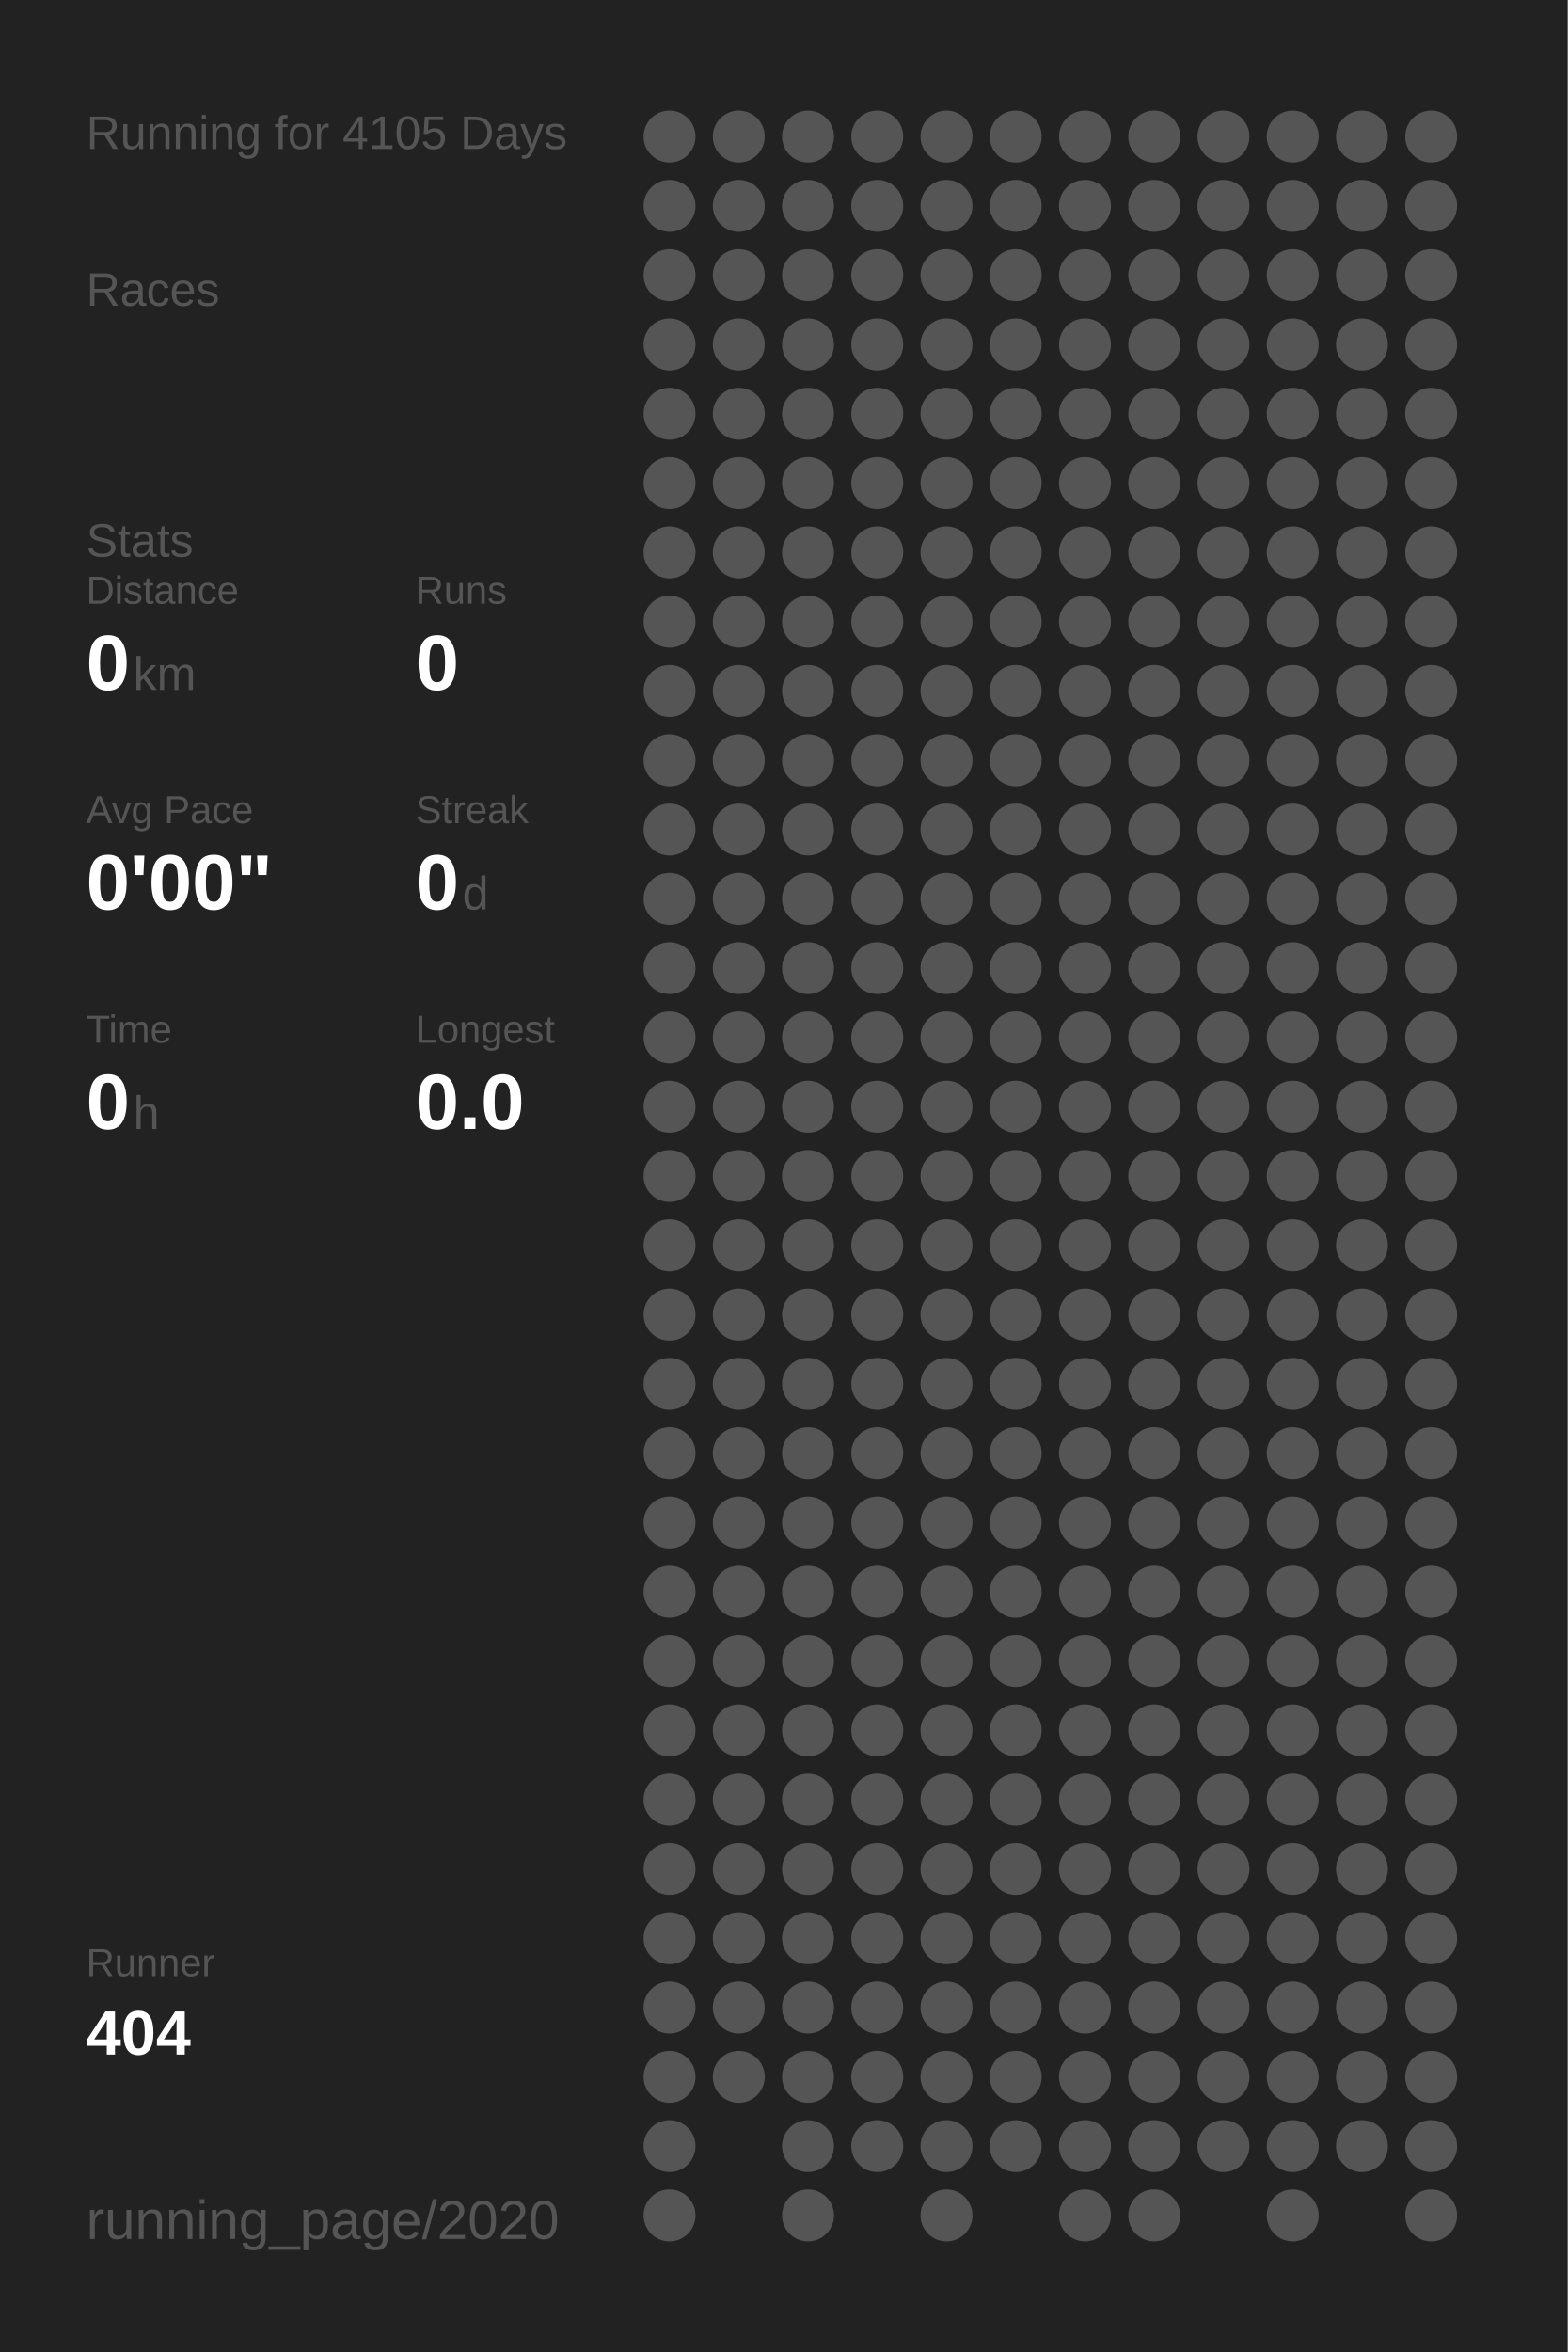
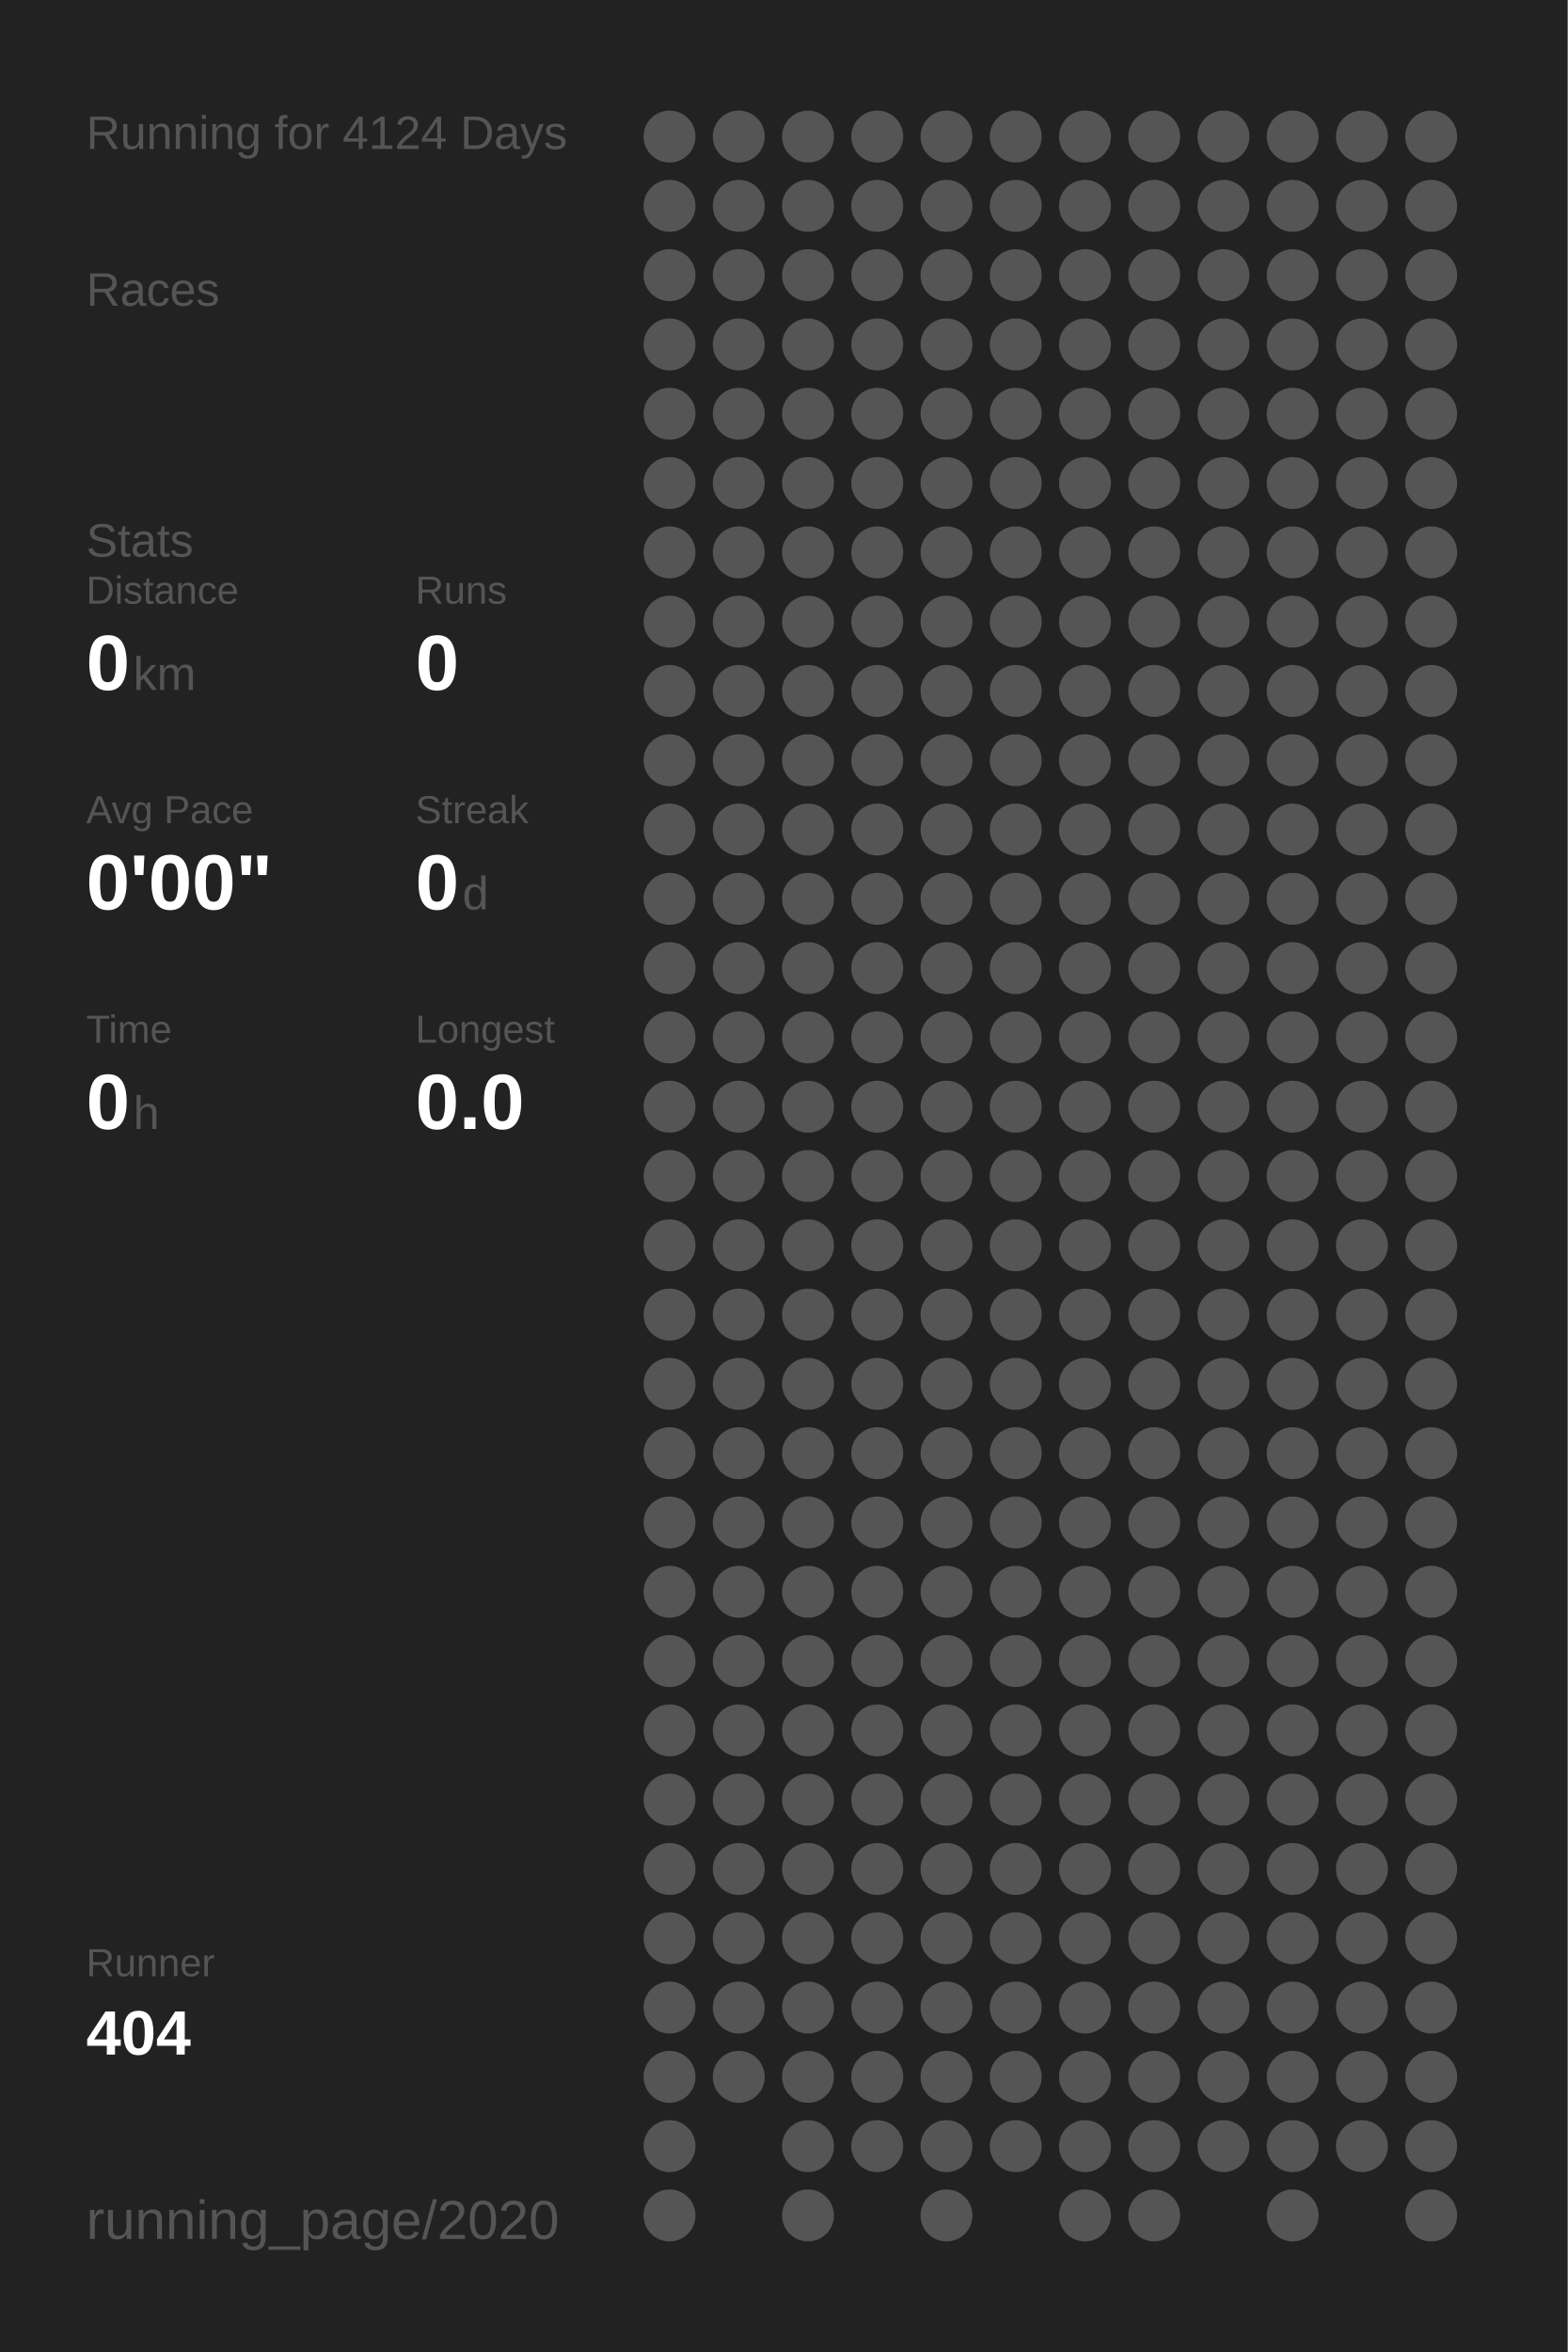
<svg xmlns="http://www.w3.org/2000/svg" baseProfile="full" height="300mm" version="1.1" viewBox="0,0,200,300" width="200mm">
  <defs />
  <rect fill="#222222" height="300" width="200" x="0" y="0" />
-   <text fill="#555555" style="font-size:6px; font-family:Arial;" x="11" y="19">Running for 4105 Days</text>
+   <text fill="#555555" style="font-size:6px; font-family:Arial;" x="11" y="19">Running for 4124 Days</text>
  <text fill="#555555" style="font-size:6px; font-family:Arial;" x="11" y="39">Races</text>
  <text fill="#555555" style="font-size:6px; font-family:Arial;" x="11" y="71">Stats</text>
  <text fill="#555555" style="font-size:5px; font-family:Arial;" x="11" y="77">Distance</text>
  <text fill="#FFFFFF" style="font-size:10px; font-family:Arial; font-weight:bold;" x="11" y="88">0</text>
  <text fill="#555555" style="font-size:6px; font-family:Arial;" x="17" y="88">km</text>
  <text fill="#555555" style="font-size:5px; font-family:Arial;" x="53" y="77">Runs</text>
  <text fill="#FFFFFF" style="font-size:10px; font-family:Arial; font-weight:bold;" x="53" y="88">0</text>
  <text fill="#555555" style="font-size:5px; font-family:Arial;" x="11" y="105">Avg Pace</text>
  <text fill="#FFFFFF" style="font-size:10px; font-family:Arial; font-weight:bold;" x="11" y="116">0'00"</text>
  <text fill="#555555" style="font-size:5px; font-family:Arial;" x="53" y="105">Streak</text>
  <text fill="#FFFFFF" style="font-size:10px; font-family:Arial; font-weight:bold;" x="53" y="116">0</text>
  <text fill="#555555" style="font-size:6px; font-family:Arial;" x="59" y="116">d</text>
  <text fill="#555555" style="font-size:5px; font-family:Arial;" x="11" y="133">Time</text>
  <text fill="#FFFFFF" style="font-size:10px; font-family:Arial; font-weight:bold;" x="11" y="144">0</text>
  <text fill="#555555" style="font-size:6px; font-family:Arial;" x="17" y="144">h</text>
  <text fill="#555555" style="font-size:5px; font-family:Arial;" x="53" y="133">Longest</text>
  <text fill="#FFFFFF" style="font-size:10px; font-family:Arial; font-weight:bold;" x="53" y="144">0.0</text>
  <text fill="#555555" style="font-size:5px; font-family:Arial;" x="11" y="252.065">Runner</text>
  <text fill="#FFFFFF" style="font-size:8px; font-family:Arial; font-weight:bold;" x="11" y="262.065">404</text>
  <text fill="#555555" style="font-size:7px; font-family:Arial;" x="11" y="285.581">running_page/2020</text>
  <circle cx="85.417" cy="17.419" fill="#555555" r="3.312" />
  <circle cx="85.417" cy="26.258" fill="#555555" r="3.312" />
  <circle cx="85.417" cy="35.097" fill="#555555" r="3.312" />
  <circle cx="85.417" cy="43.935" fill="#555555" r="3.312" />
  <circle cx="85.417" cy="52.774" fill="#555555" r="3.312" />
  <circle cx="85.417" cy="61.613" fill="#555555" r="3.312" />
  <circle cx="85.417" cy="70.452" fill="#555555" r="3.312" />
  <circle cx="85.417" cy="79.29" fill="#555555" r="3.312" />
  <circle cx="85.417" cy="88.129" fill="#555555" r="3.312" />
  <circle cx="85.417" cy="96.968" fill="#555555" r="3.312" />
  <circle cx="85.417" cy="105.806" fill="#555555" r="3.312" />
  <circle cx="85.417" cy="114.645" fill="#555555" r="3.312" />
  <circle cx="85.417" cy="123.484" fill="#555555" r="3.312" />
  <circle cx="85.417" cy="132.323" fill="#555555" r="3.312" />
  <circle cx="85.417" cy="141.161" fill="#555555" r="3.312" />
  <circle cx="85.417" cy="150" fill="#555555" r="3.312" />
  <circle cx="85.417" cy="158.839" fill="#555555" r="3.312" />
  <circle cx="85.417" cy="167.677" fill="#555555" r="3.312" />
  <circle cx="85.417" cy="176.516" fill="#555555" r="3.312" />
  <circle cx="85.417" cy="185.355" fill="#555555" r="3.312" />
  <circle cx="85.417" cy="194.194" fill="#555555" r="3.312" />
  <circle cx="85.417" cy="203.032" fill="#555555" r="3.312" />
  <circle cx="85.417" cy="211.871" fill="#555555" r="3.312" />
  <circle cx="85.417" cy="220.71" fill="#555555" r="3.312" />
  <circle cx="85.417" cy="229.548" fill="#555555" r="3.312" />
  <circle cx="85.417" cy="238.387" fill="#555555" r="3.312" />
  <circle cx="85.417" cy="247.226" fill="#555555" r="3.312" />
  <circle cx="85.417" cy="256.065" fill="#555555" r="3.312" />
  <circle cx="85.417" cy="264.903" fill="#555555" r="3.312" />
  <circle cx="85.417" cy="273.742" fill="#555555" r="3.312" />
  <circle cx="85.417" cy="282.581" fill="#555555" r="3.312" />
  <circle cx="94.25" cy="17.419" fill="#555555" r="3.312" />
  <circle cx="94.25" cy="26.258" fill="#555555" r="3.312" />
  <circle cx="94.25" cy="35.097" fill="#555555" r="3.312" />
  <circle cx="94.25" cy="43.935" fill="#555555" r="3.312" />
  <circle cx="94.25" cy="52.774" fill="#555555" r="3.312" />
  <circle cx="94.25" cy="61.613" fill="#555555" r="3.312" />
  <circle cx="94.25" cy="70.452" fill="#555555" r="3.312" />
  <circle cx="94.25" cy="79.29" fill="#555555" r="3.312" />
  <circle cx="94.25" cy="88.129" fill="#555555" r="3.312" />
  <circle cx="94.25" cy="96.968" fill="#555555" r="3.312" />
  <circle cx="94.25" cy="105.806" fill="#555555" r="3.312" />
  <circle cx="94.25" cy="114.645" fill="#555555" r="3.312" />
  <circle cx="94.25" cy="123.484" fill="#555555" r="3.312" />
  <circle cx="94.25" cy="132.323" fill="#555555" r="3.312" />
  <circle cx="94.25" cy="141.161" fill="#555555" r="3.312" />
  <circle cx="94.25" cy="150" fill="#555555" r="3.312" />
  <circle cx="94.25" cy="158.839" fill="#555555" r="3.312" />
  <circle cx="94.25" cy="167.677" fill="#555555" r="3.312" />
  <circle cx="94.25" cy="176.516" fill="#555555" r="3.312" />
  <circle cx="94.25" cy="185.355" fill="#555555" r="3.312" />
  <circle cx="94.25" cy="194.194" fill="#555555" r="3.312" />
  <circle cx="94.25" cy="203.032" fill="#555555" r="3.312" />
  <circle cx="94.25" cy="211.871" fill="#555555" r="3.312" />
  <circle cx="94.25" cy="220.71" fill="#555555" r="3.312" />
  <circle cx="94.25" cy="229.548" fill="#555555" r="3.312" />
  <circle cx="94.25" cy="238.387" fill="#555555" r="3.312" />
  <circle cx="94.25" cy="247.226" fill="#555555" r="3.312" />
  <circle cx="94.25" cy="256.065" fill="#555555" r="3.312" />
  <circle cx="94.25" cy="264.903" fill="#555555" r="3.312" />
  <circle cx="103.083" cy="17.419" fill="#555555" r="3.312" />
  <circle cx="103.083" cy="26.258" fill="#555555" r="3.312" />
  <circle cx="103.083" cy="35.097" fill="#555555" r="3.312" />
  <circle cx="103.083" cy="43.935" fill="#555555" r="3.312" />
  <circle cx="103.083" cy="52.774" fill="#555555" r="3.312" />
  <circle cx="103.083" cy="61.613" fill="#555555" r="3.312" />
  <circle cx="103.083" cy="70.452" fill="#555555" r="3.312" />
  <circle cx="103.083" cy="79.29" fill="#555555" r="3.312" />
  <circle cx="103.083" cy="88.129" fill="#555555" r="3.312" />
  <circle cx="103.083" cy="96.968" fill="#555555" r="3.312" />
  <circle cx="103.083" cy="105.806" fill="#555555" r="3.312" />
  <circle cx="103.083" cy="114.645" fill="#555555" r="3.312" />
  <circle cx="103.083" cy="123.484" fill="#555555" r="3.312" />
  <circle cx="103.083" cy="132.323" fill="#555555" r="3.312" />
  <circle cx="103.083" cy="141.161" fill="#555555" r="3.312" />
  <circle cx="103.083" cy="150" fill="#555555" r="3.312" />
  <circle cx="103.083" cy="158.839" fill="#555555" r="3.312" />
  <circle cx="103.083" cy="167.677" fill="#555555" r="3.312" />
  <circle cx="103.083" cy="176.516" fill="#555555" r="3.312" />
  <circle cx="103.083" cy="185.355" fill="#555555" r="3.312" />
  <circle cx="103.083" cy="194.194" fill="#555555" r="3.312" />
  <circle cx="103.083" cy="203.032" fill="#555555" r="3.312" />
  <circle cx="103.083" cy="211.871" fill="#555555" r="3.312" />
  <circle cx="103.083" cy="220.71" fill="#555555" r="3.312" />
  <circle cx="103.083" cy="229.548" fill="#555555" r="3.312" />
  <circle cx="103.083" cy="238.387" fill="#555555" r="3.312" />
  <circle cx="103.083" cy="247.226" fill="#555555" r="3.312" />
  <circle cx="103.083" cy="256.065" fill="#555555" r="3.312" />
  <circle cx="103.083" cy="264.903" fill="#555555" r="3.312" />
  <circle cx="103.083" cy="273.742" fill="#555555" r="3.312" />
  <circle cx="103.083" cy="282.581" fill="#555555" r="3.312" />
  <circle cx="111.917" cy="17.419" fill="#555555" r="3.312" />
  <circle cx="111.917" cy="26.258" fill="#555555" r="3.312" />
  <circle cx="111.917" cy="35.097" fill="#555555" r="3.312" />
  <circle cx="111.917" cy="43.935" fill="#555555" r="3.312" />
  <circle cx="111.917" cy="52.774" fill="#555555" r="3.312" />
  <circle cx="111.917" cy="61.613" fill="#555555" r="3.312" />
  <circle cx="111.917" cy="70.452" fill="#555555" r="3.312" />
  <circle cx="111.917" cy="79.29" fill="#555555" r="3.312" />
  <circle cx="111.917" cy="88.129" fill="#555555" r="3.312" />
  <circle cx="111.917" cy="96.968" fill="#555555" r="3.312" />
  <circle cx="111.917" cy="105.806" fill="#555555" r="3.312" />
  <circle cx="111.917" cy="114.645" fill="#555555" r="3.312" />
  <circle cx="111.917" cy="123.484" fill="#555555" r="3.312" />
  <circle cx="111.917" cy="132.323" fill="#555555" r="3.312" />
  <circle cx="111.917" cy="141.161" fill="#555555" r="3.312" />
  <circle cx="111.917" cy="150" fill="#555555" r="3.312" />
  <circle cx="111.917" cy="158.839" fill="#555555" r="3.312" />
  <circle cx="111.917" cy="167.677" fill="#555555" r="3.312" />
  <circle cx="111.917" cy="176.516" fill="#555555" r="3.312" />
  <circle cx="111.917" cy="185.355" fill="#555555" r="3.312" />
  <circle cx="111.917" cy="194.194" fill="#555555" r="3.312" />
  <circle cx="111.917" cy="203.032" fill="#555555" r="3.312" />
  <circle cx="111.917" cy="211.871" fill="#555555" r="3.312" />
  <circle cx="111.917" cy="220.71" fill="#555555" r="3.312" />
  <circle cx="111.917" cy="229.548" fill="#555555" r="3.312" />
  <circle cx="111.917" cy="238.387" fill="#555555" r="3.312" />
  <circle cx="111.917" cy="247.226" fill="#555555" r="3.312" />
  <circle cx="111.917" cy="256.065" fill="#555555" r="3.312" />
  <circle cx="111.917" cy="264.903" fill="#555555" r="3.312" />
  <circle cx="111.917" cy="273.742" fill="#555555" r="3.312" />
  <circle cx="120.75" cy="17.419" fill="#555555" r="3.312" />
  <circle cx="120.75" cy="26.258" fill="#555555" r="3.312" />
  <circle cx="120.75" cy="35.097" fill="#555555" r="3.312" />
  <circle cx="120.75" cy="43.935" fill="#555555" r="3.312" />
  <circle cx="120.75" cy="52.774" fill="#555555" r="3.312" />
  <circle cx="120.75" cy="61.613" fill="#555555" r="3.312" />
  <circle cx="120.75" cy="70.452" fill="#555555" r="3.312" />
  <circle cx="120.75" cy="79.29" fill="#555555" r="3.312" />
  <circle cx="120.75" cy="88.129" fill="#555555" r="3.312" />
  <circle cx="120.75" cy="96.968" fill="#555555" r="3.312" />
  <circle cx="120.75" cy="105.806" fill="#555555" r="3.312" />
  <circle cx="120.75" cy="114.645" fill="#555555" r="3.312" />
  <circle cx="120.75" cy="123.484" fill="#555555" r="3.312" />
  <circle cx="120.75" cy="132.323" fill="#555555" r="3.312" />
  <circle cx="120.75" cy="141.161" fill="#555555" r="3.312" />
  <circle cx="120.75" cy="150" fill="#555555" r="3.312" />
  <circle cx="120.75" cy="158.839" fill="#555555" r="3.312" />
  <circle cx="120.75" cy="167.677" fill="#555555" r="3.312" />
  <circle cx="120.75" cy="176.516" fill="#555555" r="3.312" />
  <circle cx="120.75" cy="185.355" fill="#555555" r="3.312" />
  <circle cx="120.75" cy="194.194" fill="#555555" r="3.312" />
  <circle cx="120.75" cy="203.032" fill="#555555" r="3.312" />
  <circle cx="120.75" cy="211.871" fill="#555555" r="3.312" />
  <circle cx="120.75" cy="220.71" fill="#555555" r="3.312" />
  <circle cx="120.75" cy="229.548" fill="#555555" r="3.312" />
  <circle cx="120.75" cy="238.387" fill="#555555" r="3.312" />
  <circle cx="120.75" cy="247.226" fill="#555555" r="3.312" />
  <circle cx="120.75" cy="256.065" fill="#555555" r="3.312" />
  <circle cx="120.75" cy="264.903" fill="#555555" r="3.312" />
  <circle cx="120.75" cy="273.742" fill="#555555" r="3.312" />
  <circle cx="120.75" cy="282.581" fill="#555555" r="3.312" />
  <circle cx="129.583" cy="17.419" fill="#555555" r="3.312" />
  <circle cx="129.583" cy="26.258" fill="#555555" r="3.312" />
  <circle cx="129.583" cy="35.097" fill="#555555" r="3.312" />
  <circle cx="129.583" cy="43.935" fill="#555555" r="3.312" />
  <circle cx="129.583" cy="52.774" fill="#555555" r="3.312" />
  <circle cx="129.583" cy="61.613" fill="#555555" r="3.312" />
  <circle cx="129.583" cy="70.452" fill="#555555" r="3.312" />
  <circle cx="129.583" cy="79.29" fill="#555555" r="3.312" />
  <circle cx="129.583" cy="88.129" fill="#555555" r="3.312" />
  <circle cx="129.583" cy="96.968" fill="#555555" r="3.312" />
  <circle cx="129.583" cy="105.806" fill="#555555" r="3.312" />
  <circle cx="129.583" cy="114.645" fill="#555555" r="3.312" />
  <circle cx="129.583" cy="123.484" fill="#555555" r="3.312" />
  <circle cx="129.583" cy="132.323" fill="#555555" r="3.312" />
  <circle cx="129.583" cy="141.161" fill="#555555" r="3.312" />
  <circle cx="129.583" cy="150" fill="#555555" r="3.312" />
  <circle cx="129.583" cy="158.839" fill="#555555" r="3.312" />
  <circle cx="129.583" cy="167.677" fill="#555555" r="3.312" />
  <circle cx="129.583" cy="176.516" fill="#555555" r="3.312" />
  <circle cx="129.583" cy="185.355" fill="#555555" r="3.312" />
  <circle cx="129.583" cy="194.194" fill="#555555" r="3.312" />
  <circle cx="129.583" cy="203.032" fill="#555555" r="3.312" />
  <circle cx="129.583" cy="211.871" fill="#555555" r="3.312" />
  <circle cx="129.583" cy="220.71" fill="#555555" r="3.312" />
  <circle cx="129.583" cy="229.548" fill="#555555" r="3.312" />
  <circle cx="129.583" cy="238.387" fill="#555555" r="3.312" />
  <circle cx="129.583" cy="247.226" fill="#555555" r="3.312" />
  <circle cx="129.583" cy="256.065" fill="#555555" r="3.312" />
  <circle cx="129.583" cy="264.903" fill="#555555" r="3.312" />
  <circle cx="129.583" cy="273.742" fill="#555555" r="3.312" />
  <circle cx="138.417" cy="17.419" fill="#555555" r="3.312" />
  <circle cx="138.417" cy="26.258" fill="#555555" r="3.312" />
  <circle cx="138.417" cy="35.097" fill="#555555" r="3.312" />
  <circle cx="138.417" cy="43.935" fill="#555555" r="3.312" />
  <circle cx="138.417" cy="52.774" fill="#555555" r="3.312" />
  <circle cx="138.417" cy="61.613" fill="#555555" r="3.312" />
  <circle cx="138.417" cy="70.452" fill="#555555" r="3.312" />
  <circle cx="138.417" cy="79.29" fill="#555555" r="3.312" />
  <circle cx="138.417" cy="88.129" fill="#555555" r="3.312" />
  <circle cx="138.417" cy="96.968" fill="#555555" r="3.312" />
  <circle cx="138.417" cy="105.806" fill="#555555" r="3.312" />
  <circle cx="138.417" cy="114.645" fill="#555555" r="3.312" />
  <circle cx="138.417" cy="123.484" fill="#555555" r="3.312" />
  <circle cx="138.417" cy="132.323" fill="#555555" r="3.312" />
  <circle cx="138.417" cy="141.161" fill="#555555" r="3.312" />
  <circle cx="138.417" cy="150" fill="#555555" r="3.312" />
  <circle cx="138.417" cy="158.839" fill="#555555" r="3.312" />
  <circle cx="138.417" cy="167.677" fill="#555555" r="3.312" />
  <circle cx="138.417" cy="176.516" fill="#555555" r="3.312" />
  <circle cx="138.417" cy="185.355" fill="#555555" r="3.312" />
  <circle cx="138.417" cy="194.194" fill="#555555" r="3.312" />
  <circle cx="138.417" cy="203.032" fill="#555555" r="3.312" />
  <circle cx="138.417" cy="211.871" fill="#555555" r="3.312" />
  <circle cx="138.417" cy="220.71" fill="#555555" r="3.312" />
  <circle cx="138.417" cy="229.548" fill="#555555" r="3.312" />
  <circle cx="138.417" cy="238.387" fill="#555555" r="3.312" />
  <circle cx="138.417" cy="247.226" fill="#555555" r="3.312" />
  <circle cx="138.417" cy="256.065" fill="#555555" r="3.312" />
  <circle cx="138.417" cy="264.903" fill="#555555" r="3.312" />
  <circle cx="138.417" cy="273.742" fill="#555555" r="3.312" />
  <circle cx="138.417" cy="282.581" fill="#555555" r="3.312" />
  <circle cx="147.25" cy="17.419" fill="#555555" r="3.312" />
  <circle cx="147.25" cy="26.258" fill="#555555" r="3.312" />
  <circle cx="147.25" cy="35.097" fill="#555555" r="3.312" />
  <circle cx="147.25" cy="43.935" fill="#555555" r="3.312" />
  <circle cx="147.25" cy="52.774" fill="#555555" r="3.312" />
  <circle cx="147.25" cy="61.613" fill="#555555" r="3.312" />
  <circle cx="147.25" cy="70.452" fill="#555555" r="3.312" />
  <circle cx="147.25" cy="79.29" fill="#555555" r="3.312" />
  <circle cx="147.25" cy="88.129" fill="#555555" r="3.312" />
  <circle cx="147.25" cy="96.968" fill="#555555" r="3.312" />
  <circle cx="147.25" cy="105.806" fill="#555555" r="3.312" />
  <circle cx="147.25" cy="114.645" fill="#555555" r="3.312" />
  <circle cx="147.25" cy="123.484" fill="#555555" r="3.312" />
  <circle cx="147.25" cy="132.323" fill="#555555" r="3.312" />
  <circle cx="147.25" cy="141.161" fill="#555555" r="3.312" />
  <circle cx="147.25" cy="150" fill="#555555" r="3.312" />
  <circle cx="147.25" cy="158.839" fill="#555555" r="3.312" />
  <circle cx="147.25" cy="167.677" fill="#555555" r="3.312" />
  <circle cx="147.25" cy="176.516" fill="#555555" r="3.312" />
  <circle cx="147.25" cy="185.355" fill="#555555" r="3.312" />
  <circle cx="147.25" cy="194.194" fill="#555555" r="3.312" />
  <circle cx="147.25" cy="203.032" fill="#555555" r="3.312" />
  <circle cx="147.25" cy="211.871" fill="#555555" r="3.312" />
  <circle cx="147.25" cy="220.71" fill="#555555" r="3.312" />
  <circle cx="147.25" cy="229.548" fill="#555555" r="3.312" />
  <circle cx="147.25" cy="238.387" fill="#555555" r="3.312" />
  <circle cx="147.25" cy="247.226" fill="#555555" r="3.312" />
  <circle cx="147.25" cy="256.065" fill="#555555" r="3.312" />
  <circle cx="147.25" cy="264.903" fill="#555555" r="3.312" />
  <circle cx="147.25" cy="273.742" fill="#555555" r="3.312" />
  <circle cx="147.25" cy="282.581" fill="#555555" r="3.312" />
  <circle cx="156.083" cy="17.419" fill="#555555" r="3.312" />
  <circle cx="156.083" cy="26.258" fill="#555555" r="3.312" />
  <circle cx="156.083" cy="35.097" fill="#555555" r="3.312" />
  <circle cx="156.083" cy="43.935" fill="#555555" r="3.312" />
  <circle cx="156.083" cy="52.774" fill="#555555" r="3.312" />
  <circle cx="156.083" cy="61.613" fill="#555555" r="3.312" />
  <circle cx="156.083" cy="70.452" fill="#555555" r="3.312" />
  <circle cx="156.083" cy="79.29" fill="#555555" r="3.312" />
  <circle cx="156.083" cy="88.129" fill="#555555" r="3.312" />
  <circle cx="156.083" cy="96.968" fill="#555555" r="3.312" />
  <circle cx="156.083" cy="105.806" fill="#555555" r="3.312" />
  <circle cx="156.083" cy="114.645" fill="#555555" r="3.312" />
  <circle cx="156.083" cy="123.484" fill="#555555" r="3.312" />
  <circle cx="156.083" cy="132.323" fill="#555555" r="3.312" />
  <circle cx="156.083" cy="141.161" fill="#555555" r="3.312" />
  <circle cx="156.083" cy="150" fill="#555555" r="3.312" />
  <circle cx="156.083" cy="158.839" fill="#555555" r="3.312" />
  <circle cx="156.083" cy="167.677" fill="#555555" r="3.312" />
  <circle cx="156.083" cy="176.516" fill="#555555" r="3.312" />
  <circle cx="156.083" cy="185.355" fill="#555555" r="3.312" />
  <circle cx="156.083" cy="194.194" fill="#555555" r="3.312" />
  <circle cx="156.083" cy="203.032" fill="#555555" r="3.312" />
  <circle cx="156.083" cy="211.871" fill="#555555" r="3.312" />
  <circle cx="156.083" cy="220.71" fill="#555555" r="3.312" />
  <circle cx="156.083" cy="229.548" fill="#555555" r="3.312" />
  <circle cx="156.083" cy="238.387" fill="#555555" r="3.312" />
  <circle cx="156.083" cy="247.226" fill="#555555" r="3.312" />
  <circle cx="156.083" cy="256.065" fill="#555555" r="3.312" />
  <circle cx="156.083" cy="264.903" fill="#555555" r="3.312" />
  <circle cx="156.083" cy="273.742" fill="#555555" r="3.312" />
  <circle cx="164.917" cy="17.419" fill="#555555" r="3.312" />
  <circle cx="164.917" cy="26.258" fill="#555555" r="3.312" />
  <circle cx="164.917" cy="35.097" fill="#555555" r="3.312" />
  <circle cx="164.917" cy="43.935" fill="#555555" r="3.312" />
  <circle cx="164.917" cy="52.774" fill="#555555" r="3.312" />
  <circle cx="164.917" cy="61.613" fill="#555555" r="3.312" />
  <circle cx="164.917" cy="70.452" fill="#555555" r="3.312" />
  <circle cx="164.917" cy="79.29" fill="#555555" r="3.312" />
  <circle cx="164.917" cy="88.129" fill="#555555" r="3.312" />
  <circle cx="164.917" cy="96.968" fill="#555555" r="3.312" />
  <circle cx="164.917" cy="105.806" fill="#555555" r="3.312" />
  <circle cx="164.917" cy="114.645" fill="#555555" r="3.312" />
  <circle cx="164.917" cy="123.484" fill="#555555" r="3.312" />
  <circle cx="164.917" cy="132.323" fill="#555555" r="3.312" />
  <circle cx="164.917" cy="141.161" fill="#555555" r="3.312" />
  <circle cx="164.917" cy="150" fill="#555555" r="3.312" />
  <circle cx="164.917" cy="158.839" fill="#555555" r="3.312" />
  <circle cx="164.917" cy="167.677" fill="#555555" r="3.312" />
  <circle cx="164.917" cy="176.516" fill="#555555" r="3.312" />
  <circle cx="164.917" cy="185.355" fill="#555555" r="3.312" />
  <circle cx="164.917" cy="194.194" fill="#555555" r="3.312" />
  <circle cx="164.917" cy="203.032" fill="#555555" r="3.312" />
  <circle cx="164.917" cy="211.871" fill="#555555" r="3.312" />
  <circle cx="164.917" cy="220.71" fill="#555555" r="3.312" />
  <circle cx="164.917" cy="229.548" fill="#555555" r="3.312" />
  <circle cx="164.917" cy="238.387" fill="#555555" r="3.312" />
  <circle cx="164.917" cy="247.226" fill="#555555" r="3.312" />
  <circle cx="164.917" cy="256.065" fill="#555555" r="3.312" />
  <circle cx="164.917" cy="264.903" fill="#555555" r="3.312" />
  <circle cx="164.917" cy="273.742" fill="#555555" r="3.312" />
  <circle cx="164.917" cy="282.581" fill="#555555" r="3.312" />
  <circle cx="173.75" cy="17.419" fill="#555555" r="3.312" />
  <circle cx="173.75" cy="26.258" fill="#555555" r="3.312" />
  <circle cx="173.75" cy="35.097" fill="#555555" r="3.312" />
  <circle cx="173.75" cy="43.935" fill="#555555" r="3.312" />
  <circle cx="173.75" cy="52.774" fill="#555555" r="3.312" />
  <circle cx="173.75" cy="61.613" fill="#555555" r="3.312" />
  <circle cx="173.75" cy="70.452" fill="#555555" r="3.312" />
  <circle cx="173.75" cy="79.29" fill="#555555" r="3.312" />
  <circle cx="173.75" cy="88.129" fill="#555555" r="3.312" />
  <circle cx="173.75" cy="96.968" fill="#555555" r="3.312" />
  <circle cx="173.75" cy="105.806" fill="#555555" r="3.312" />
  <circle cx="173.75" cy="114.645" fill="#555555" r="3.312" />
  <circle cx="173.75" cy="123.484" fill="#555555" r="3.312" />
  <circle cx="173.75" cy="132.323" fill="#555555" r="3.312" />
  <circle cx="173.75" cy="141.161" fill="#555555" r="3.312" />
  <circle cx="173.75" cy="150" fill="#555555" r="3.312" />
  <circle cx="173.75" cy="158.839" fill="#555555" r="3.312" />
  <circle cx="173.75" cy="167.677" fill="#555555" r="3.312" />
  <circle cx="173.75" cy="176.516" fill="#555555" r="3.312" />
  <circle cx="173.75" cy="185.355" fill="#555555" r="3.312" />
  <circle cx="173.75" cy="194.194" fill="#555555" r="3.312" />
  <circle cx="173.75" cy="203.032" fill="#555555" r="3.312" />
  <circle cx="173.75" cy="211.871" fill="#555555" r="3.312" />
  <circle cx="173.75" cy="220.71" fill="#555555" r="3.312" />
  <circle cx="173.75" cy="229.548" fill="#555555" r="3.312" />
  <circle cx="173.75" cy="238.387" fill="#555555" r="3.312" />
  <circle cx="173.75" cy="247.226" fill="#555555" r="3.312" />
  <circle cx="173.75" cy="256.065" fill="#555555" r="3.312" />
  <circle cx="173.75" cy="264.903" fill="#555555" r="3.312" />
  <circle cx="173.75" cy="273.742" fill="#555555" r="3.312" />
  <circle cx="182.583" cy="17.419" fill="#555555" r="3.312" />
  <circle cx="182.583" cy="26.258" fill="#555555" r="3.312" />
  <circle cx="182.583" cy="35.097" fill="#555555" r="3.312" />
  <circle cx="182.583" cy="43.935" fill="#555555" r="3.312" />
  <circle cx="182.583" cy="52.774" fill="#555555" r="3.312" />
  <circle cx="182.583" cy="61.613" fill="#555555" r="3.312" />
  <circle cx="182.583" cy="70.452" fill="#555555" r="3.312" />
  <circle cx="182.583" cy="79.29" fill="#555555" r="3.312" />
  <circle cx="182.583" cy="88.129" fill="#555555" r="3.312" />
  <circle cx="182.583" cy="96.968" fill="#555555" r="3.312" />
  <circle cx="182.583" cy="105.806" fill="#555555" r="3.312" />
  <circle cx="182.583" cy="114.645" fill="#555555" r="3.312" />
  <circle cx="182.583" cy="123.484" fill="#555555" r="3.312" />
  <circle cx="182.583" cy="132.323" fill="#555555" r="3.312" />
  <circle cx="182.583" cy="141.161" fill="#555555" r="3.312" />
  <circle cx="182.583" cy="150" fill="#555555" r="3.312" />
  <circle cx="182.583" cy="158.839" fill="#555555" r="3.312" />
  <circle cx="182.583" cy="167.677" fill="#555555" r="3.312" />
  <circle cx="182.583" cy="176.516" fill="#555555" r="3.312" />
  <circle cx="182.583" cy="185.355" fill="#555555" r="3.312" />
  <circle cx="182.583" cy="194.194" fill="#555555" r="3.312" />
  <circle cx="182.583" cy="203.032" fill="#555555" r="3.312" />
  <circle cx="182.583" cy="211.871" fill="#555555" r="3.312" />
  <circle cx="182.583" cy="220.71" fill="#555555" r="3.312" />
  <circle cx="182.583" cy="229.548" fill="#555555" r="3.312" />
  <circle cx="182.583" cy="238.387" fill="#555555" r="3.312" />
  <circle cx="182.583" cy="247.226" fill="#555555" r="3.312" />
  <circle cx="182.583" cy="256.065" fill="#555555" r="3.312" />
  <circle cx="182.583" cy="264.903" fill="#555555" r="3.312" />
  <circle cx="182.583" cy="273.742" fill="#555555" r="3.312" />
  <circle cx="182.583" cy="282.581" fill="#555555" r="3.312" />
</svg>
